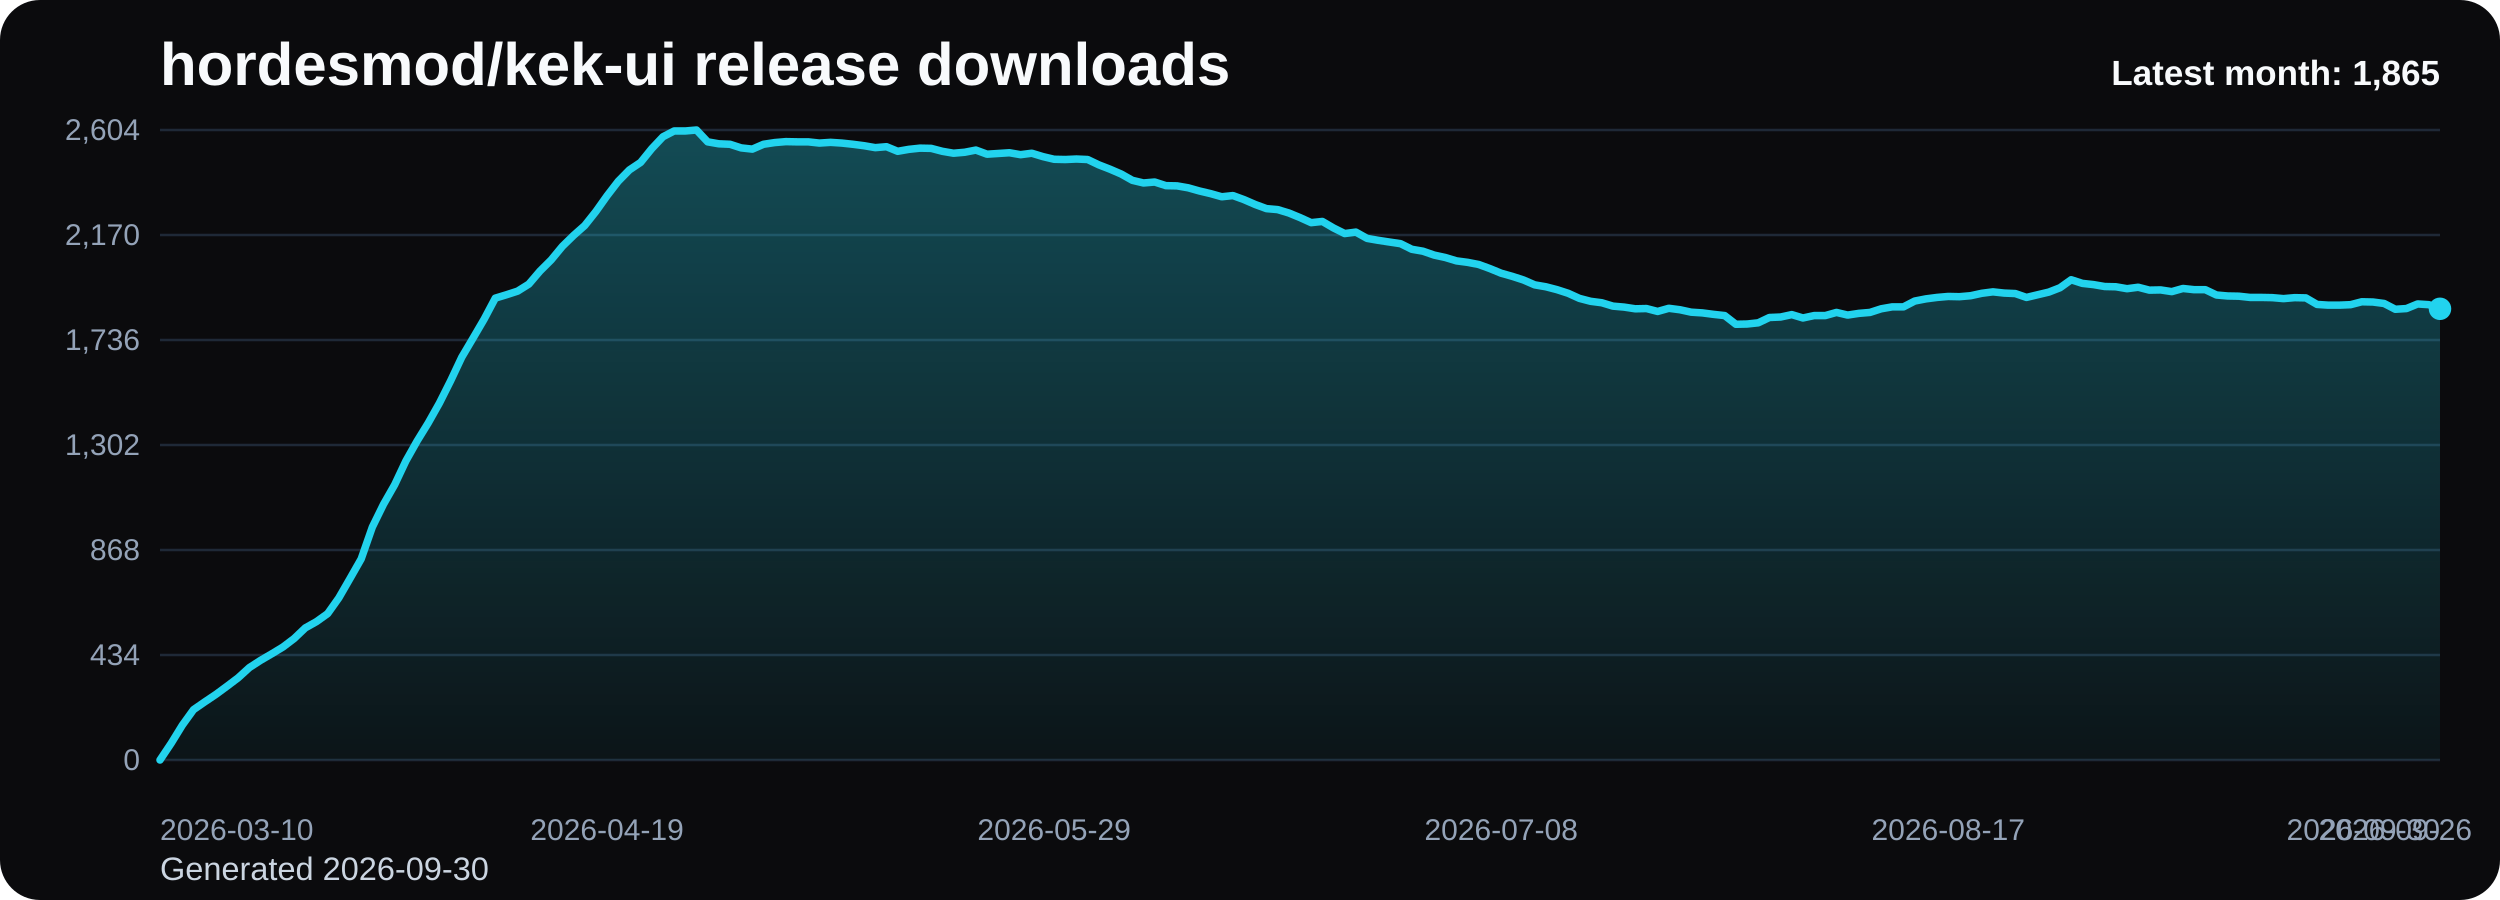
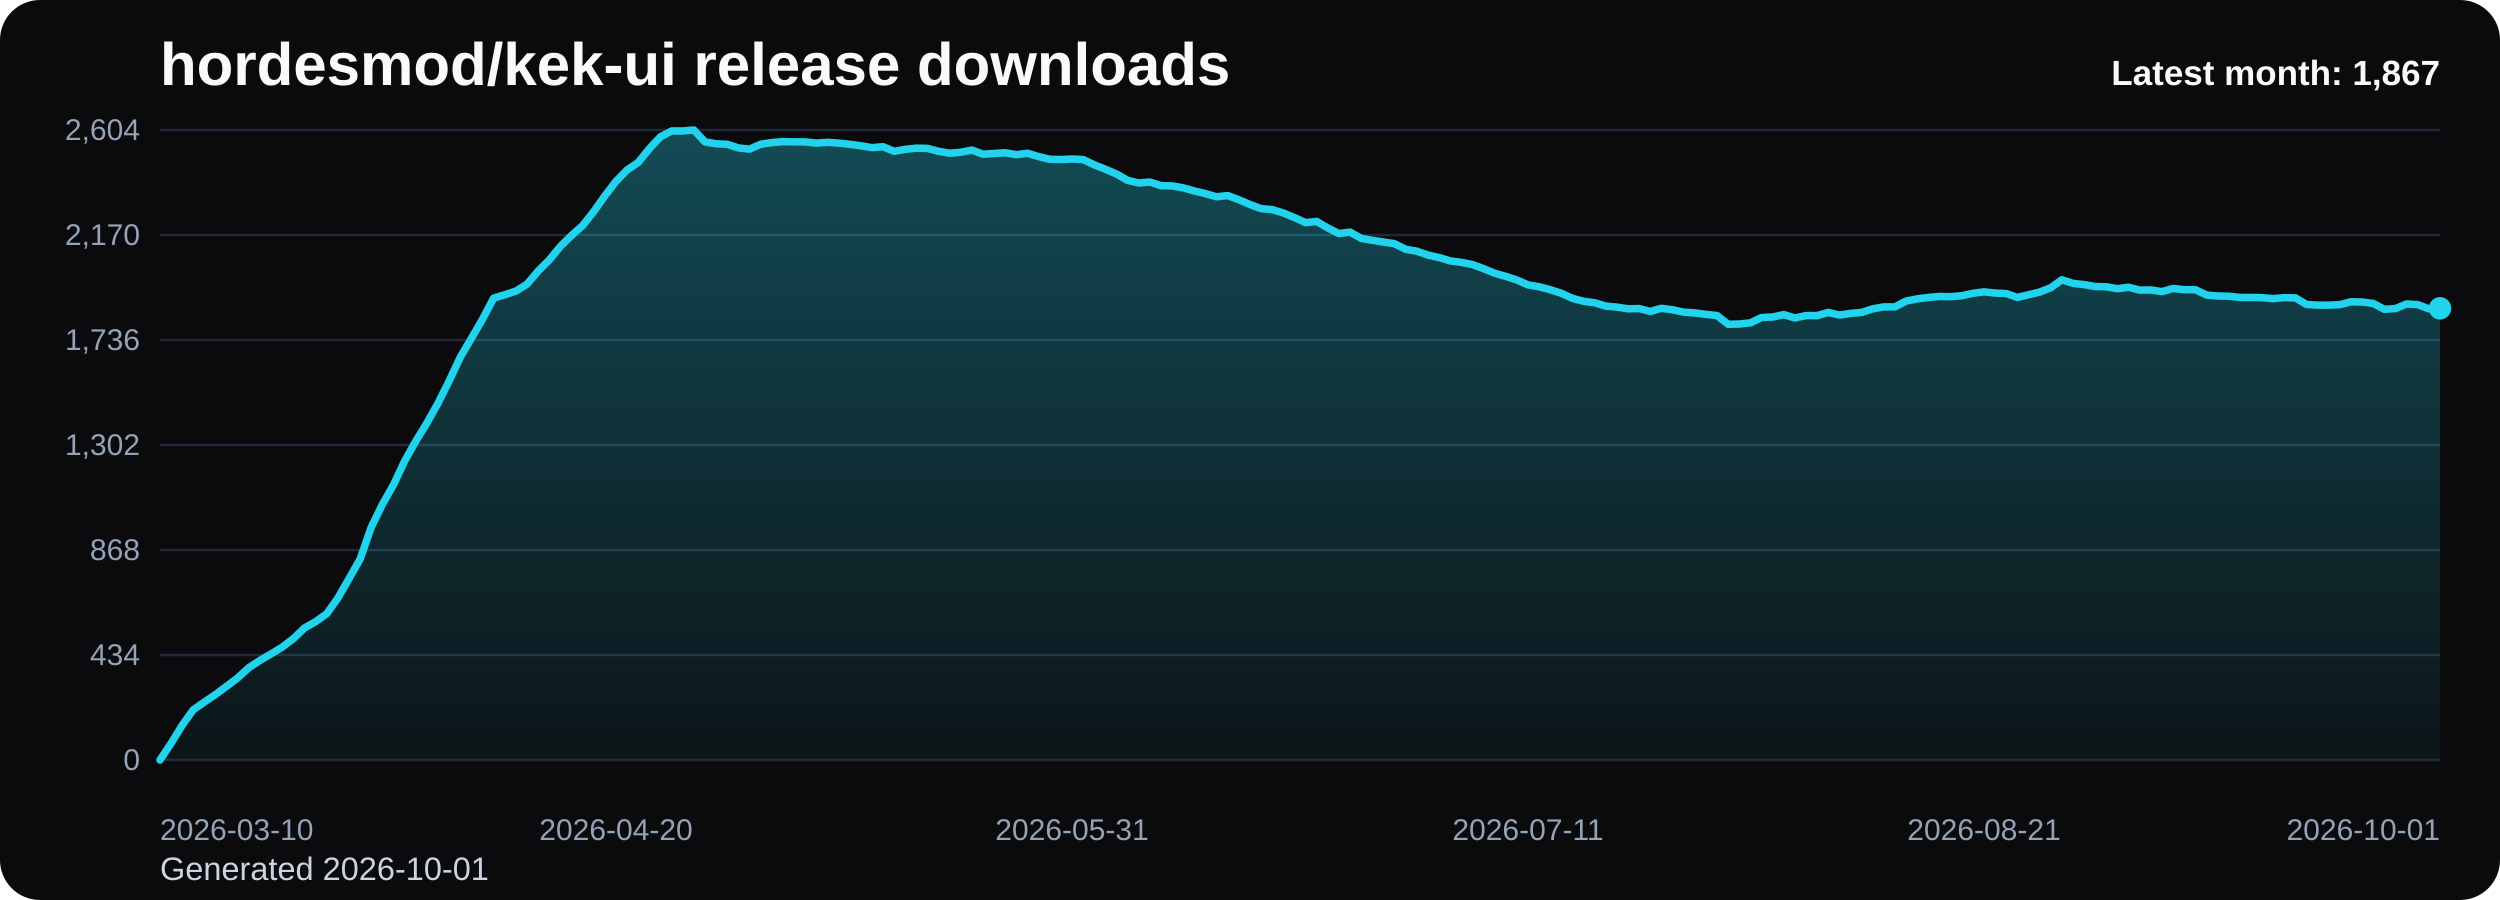
<svg xmlns="http://www.w3.org/2000/svg" viewBox="0 0 1000 360" role="img" aria-label="hordesmod/kek-ui release downloads chart">
  <defs>
    <linearGradient id="fill-monthly-black" x1="0" y1="0" x2="0" y2="1">
      <stop offset="0%" stop-color="#22d3ee" stop-opacity="0.32" />
      <stop offset="100%" stop-color="#22d3ee" stop-opacity="0.05" />
    </linearGradient>
    <style>
      .bg { fill: #0b0b0d; }
      .title { font: 700 24px Arial, sans-serif; fill: #f8fafc; }
      .sub { font: 400 13px Arial, sans-serif; fill: #cbd5e1; }
      .grid { stroke: #1f2937; stroke-width: 1; }
      .axis { font: 400 12px Arial, sans-serif; fill: #94a3b8; }
      .line { fill: none; stroke: #22d3ee; stroke-width: 3; stroke-linecap: round; stroke-linejoin: round; }
      .dot { fill: #22d3ee; }
      .value { font: 600 11px Arial, sans-serif; fill: #cbd5e1; }
      .latest { font: 700 14px Arial, sans-serif; fill: #f8fafc; }
    </style>
  </defs>
  <rect class="bg" x="0" y="0" width="1000" height="360" rx="16" />
  <text class="title" x="64" y="34">hordesmod/kek-ui release downloads</text>
-   <text class="sub" x="64" y="352">Generated 2026-09-30</text>
+   <text class="sub" x="64" y="352">Generated 2026-10-01</text>
  <line x1="64" y1="52.00" x2="976" y2="52.00" class="grid" />
  <text x="56" y="56.00" text-anchor="end" class="axis">2,604</text>
  <line x1="64" y1="94.00" x2="976" y2="94.00" class="grid" />
  <text x="56" y="98.00" text-anchor="end" class="axis">2,170</text>
  <line x1="64" y1="136.00" x2="976" y2="136.00" class="grid" />
  <text x="56" y="140.00" text-anchor="end" class="axis">1,736</text>
  <line x1="64" y1="178.00" x2="976" y2="178.00" class="grid" />
  <text x="56" y="182.00" text-anchor="end" class="axis">1,302</text>
  <line x1="64" y1="220.00" x2="976" y2="220.00" class="grid" />
  <text x="56" y="224.00" text-anchor="end" class="axis">868</text>
  <line x1="64" y1="262.00" x2="976" y2="262.00" class="grid" />
  <text x="56" y="266.00" text-anchor="end" class="axis">434</text>
  <line x1="64" y1="304.00" x2="976" y2="304.00" class="grid" />
  <text x="56" y="308.00" text-anchor="end" class="axis">0</text>
-   <path d="M 64.00 304 L 64.00 304.00 L 68.47 297.32 L 72.94 290.06 L 77.41 283.87 L 81.88 280.77 L 86.35 277.77 L 90.82 274.48 L 95.29 271.10 L 99.76 267.03 L 104.24 264.13 L 108.71 261.52 L 113.18 258.81 L 117.65 255.42 L 122.12 251.16 L 126.59 248.65 L 131.06 245.45 L 135.53 239.16 L 140.00 231.42 L 144.47 223.58 L 148.94 210.81 L 153.41 201.71 L 157.88 193.87 L 162.35 184.39 L 166.82 176.45 L 171.29 169.19 L 175.76 161.26 L 180.24 152.35 L 184.71 142.87 L 189.18 135.32 L 193.65 127.68 L 198.12 119.26 L 202.59 117.90 L 207.06 116.45 L 211.53 113.65 L 216.00 108.42 L 220.47 103.97 L 224.94 98.55 L 229.41 94.19 L 233.88 90.23 L 238.35 84.61 L 242.82 78.32 L 247.29 72.52 L 251.76 67.97 L 256.24 64.97 L 260.71 59.45 L 265.18 54.71 L 269.65 52.39 L 274.12 52.39 L 278.59 52.00 L 283.06 56.74 L 287.53 57.52 L 292.00 57.71 L 296.47 59.16 L 300.94 59.65 L 305.41 57.71 L 309.88 57.03 L 314.35 56.65 L 318.82 56.74 L 323.29 56.74 L 327.76 57.23 L 332.24 56.94 L 336.71 57.23 L 341.18 57.71 L 345.65 58.29 L 350.12 59.06 L 354.59 58.68 L 359.06 60.52 L 363.53 59.74 L 368.00 59.26 L 372.47 59.35 L 376.94 60.52 L 381.41 61.29 L 385.88 60.90 L 390.35 60.03 L 394.82 61.68 L 399.29 61.39 L 403.76 61.10 L 408.24 61.87 L 412.71 61.29 L 417.18 62.65 L 421.65 63.71 L 426.12 63.81 L 430.59 63.61 L 435.06 63.81 L 439.53 65.94 L 444.00 67.68 L 448.47 69.61 L 452.94 72.13 L 457.41 73.19 L 461.88 72.81 L 466.35 74.26 L 470.82 74.35 L 475.29 75.13 L 479.76 76.39 L 484.24 77.45 L 488.71 78.71 L 493.18 78.23 L 497.65 79.87 L 502.12 81.81 L 506.59 83.45 L 511.06 83.84 L 515.53 85.19 L 520.00 87.03 L 524.47 89.06 L 528.94 88.58 L 533.41 91.19 L 537.88 93.42 L 542.35 92.84 L 546.82 95.35 L 551.29 96.13 L 555.76 96.81 L 560.24 97.48 L 564.71 99.71 L 569.18 100.48 L 573.65 102.03 L 578.12 103.00 L 582.59 104.35 L 587.06 104.94 L 591.53 105.81 L 596.00 107.45 L 600.47 109.29 L 604.94 110.55 L 609.41 112.00 L 613.88 113.94 L 618.35 114.71 L 622.82 115.87 L 627.29 117.32 L 631.76 119.35 L 636.24 120.52 L 640.71 121.10 L 645.18 122.45 L 649.65 122.84 L 654.12 123.52 L 658.59 123.42 L 663.06 124.58 L 667.53 123.32 L 672.00 123.90 L 676.47 124.87 L 680.94 125.16 L 685.41 125.74 L 689.88 126.23 L 694.35 129.71 L 698.82 129.61 L 703.29 129.13 L 707.76 127.00 L 712.24 126.81 L 716.71 125.84 L 721.18 127.19 L 725.65 126.23 L 730.12 126.23 L 734.59 124.97 L 739.06 126.03 L 743.53 125.35 L 748.00 124.97 L 752.47 123.52 L 756.94 122.74 L 761.41 122.74 L 765.88 120.42 L 770.35 119.55 L 774.82 118.97 L 779.29 118.58 L 783.76 118.68 L 788.24 118.29 L 792.71 117.32 L 797.18 116.74 L 801.65 117.23 L 806.12 117.42 L 810.59 118.97 L 815.06 117.90 L 819.53 116.84 L 824.00 115.10 L 828.47 111.90 L 832.94 113.35 L 837.41 113.84 L 841.88 114.61 L 846.35 114.71 L 850.82 115.48 L 855.29 114.90 L 859.76 116.06 L 864.24 115.97 L 868.71 116.65 L 873.18 115.39 L 877.65 115.87 L 882.12 115.87 L 886.59 118.00 L 891.06 118.39 L 895.53 118.48 L 900.00 118.97 L 904.47 118.97 L 908.94 119.06 L 913.41 119.45 L 917.88 119.06 L 922.35 119.16 L 926.82 121.77 L 931.29 122.06 L 935.76 122.06 L 940.24 121.87 L 944.71 120.71 L 949.18 120.81 L 953.65 121.39 L 958.12 123.71 L 962.59 123.42 L 967.06 121.58 L 971.53 121.87 L 976.00 123.52 L 976.00 304 Z" fill="url(#fill-monthly-black)" />
-   <polyline class="line" points="64.00,304.00 68.47,297.32 72.94,290.06 77.41,283.87 81.88,280.77 86.35,277.77 90.82,274.48 95.29,271.10 99.76,267.03 104.24,264.13 108.71,261.52 113.18,258.81 117.65,255.42 122.12,251.16 126.59,248.65 131.06,245.45 135.53,239.16 140.00,231.42 144.47,223.58 148.94,210.81 153.41,201.71 157.88,193.87 162.35,184.39 166.82,176.45 171.29,169.19 175.76,161.26 180.24,152.35 184.71,142.87 189.18,135.32 193.65,127.68 198.12,119.26 202.59,117.90 207.06,116.45 211.53,113.65 216.00,108.42 220.47,103.97 224.94,98.55 229.41,94.19 233.88,90.23 238.35,84.61 242.82,78.32 247.29,72.52 251.76,67.97 256.24,64.97 260.71,59.45 265.18,54.71 269.65,52.39 274.12,52.39 278.59,52.00 283.06,56.74 287.53,57.52 292.00,57.71 296.47,59.16 300.94,59.65 305.41,57.71 309.88,57.03 314.35,56.65 318.82,56.74 323.29,56.74 327.76,57.23 332.24,56.94 336.71,57.23 341.18,57.71 345.65,58.29 350.12,59.06 354.59,58.68 359.06,60.52 363.53,59.74 368.00,59.26 372.47,59.35 376.94,60.52 381.41,61.29 385.88,60.90 390.35,60.03 394.82,61.68 399.29,61.39 403.76,61.10 408.24,61.87 412.71,61.29 417.18,62.65 421.65,63.71 426.12,63.81 430.59,63.61 435.06,63.81 439.53,65.94 444.00,67.68 448.47,69.61 452.94,72.13 457.41,73.19 461.88,72.81 466.35,74.26 470.82,74.35 475.29,75.13 479.76,76.39 484.24,77.45 488.71,78.71 493.18,78.23 497.65,79.87 502.12,81.81 506.59,83.45 511.06,83.84 515.53,85.19 520.00,87.03 524.47,89.06 528.94,88.58 533.41,91.19 537.88,93.42 542.35,92.84 546.82,95.35 551.29,96.13 555.76,96.81 560.24,97.48 564.71,99.71 569.18,100.48 573.65,102.03 578.12,103.00 582.59,104.35 587.06,104.94 591.53,105.81 596.00,107.45 600.47,109.29 604.94,110.55 609.41,112.00 613.88,113.94 618.35,114.71 622.82,115.87 627.29,117.32 631.76,119.35 636.24,120.52 640.71,121.10 645.18,122.45 649.65,122.84 654.12,123.52 658.59,123.42 663.06,124.58 667.53,123.32 672.00,123.90 676.47,124.87 680.94,125.16 685.41,125.74 689.88,126.23 694.35,129.71 698.82,129.61 703.29,129.13 707.76,127.00 712.24,126.81 716.71,125.84 721.18,127.19 725.65,126.23 730.12,126.23 734.59,124.97 739.06,126.03 743.53,125.35 748.00,124.97 752.47,123.52 756.94,122.74 761.41,122.74 765.88,120.42 770.35,119.55 774.82,118.97 779.29,118.58 783.76,118.68 788.24,118.29 792.71,117.32 797.18,116.74 801.65,117.23 806.12,117.42 810.59,118.97 815.06,117.90 819.53,116.84 824.00,115.10 828.47,111.90 832.94,113.35 837.41,113.84 841.88,114.61 846.35,114.71 850.82,115.48 855.29,114.90 859.76,116.06 864.24,115.97 868.71,116.65 873.18,115.39 877.65,115.87 882.12,115.87 886.59,118.00 891.06,118.39 895.53,118.48 900.00,118.97 904.47,118.97 908.94,119.06 913.41,119.45 917.88,119.06 922.35,119.16 926.82,121.77 931.29,122.06 935.76,122.06 940.24,121.87 944.71,120.71 949.18,120.81 953.65,121.39 958.12,123.71 962.59,123.42 967.06,121.58 971.53,121.87 976.00,123.52" />
-   <circle class="dot" cx="976.00" cy="123.52" r="4.5" />
+   <path d="M 64.00 304 L 64.00 304.00 L 68.45 297.32 L 72.90 290.06 L 77.35 283.87 L 81.80 280.77 L 86.24 277.77 L 90.69 274.48 L 95.14 271.10 L 99.59 267.03 L 104.04 264.13 L 108.49 261.52 L 112.94 258.81 L 117.39 255.42 L 121.83 251.16 L 126.28 248.65 L 130.73 245.45 L 135.18 239.16 L 139.63 231.42 L 144.08 223.58 L 148.53 210.81 L 152.98 201.71 L 157.42 193.87 L 161.87 184.39 L 166.32 176.45 L 170.77 169.19 L 175.22 161.26 L 179.67 152.35 L 184.12 142.87 L 188.57 135.32 L 193.01 127.68 L 197.46 119.26 L 201.91 117.90 L 206.36 116.45 L 210.81 113.65 L 215.26 108.42 L 219.71 103.97 L 224.16 98.55 L 228.60 94.19 L 233.05 90.23 L 237.50 84.61 L 241.95 78.32 L 246.40 72.52 L 250.85 67.97 L 255.30 64.97 L 259.75 59.45 L 264.20 54.71 L 268.64 52.39 L 273.09 52.39 L 277.54 52.00 L 281.99 56.74 L 286.44 57.52 L 290.89 57.71 L 295.34 59.16 L 299.79 59.65 L 304.23 57.71 L 308.68 57.03 L 313.13 56.65 L 317.58 56.74 L 322.03 56.74 L 326.48 57.23 L 330.93 56.94 L 335.38 57.23 L 339.82 57.71 L 344.27 58.29 L 348.72 59.06 L 353.17 58.68 L 357.62 60.52 L 362.07 59.74 L 366.52 59.26 L 370.97 59.35 L 375.41 60.52 L 379.86 61.29 L 384.31 60.90 L 388.76 60.03 L 393.21 61.68 L 397.66 61.39 L 402.11 61.10 L 406.56 61.87 L 411.00 61.29 L 415.45 62.65 L 419.90 63.71 L 424.35 63.81 L 428.80 63.61 L 433.25 63.81 L 437.70 65.94 L 442.15 67.68 L 446.60 69.61 L 451.04 72.13 L 455.49 73.19 L 459.94 72.81 L 464.39 74.26 L 468.84 74.35 L 473.29 75.13 L 477.74 76.39 L 482.19 77.45 L 486.63 78.71 L 491.08 78.23 L 495.53 79.87 L 499.98 81.81 L 504.43 83.45 L 508.88 83.84 L 513.33 85.19 L 517.78 87.03 L 522.22 89.06 L 526.67 88.58 L 531.12 91.19 L 535.57 93.42 L 540.02 92.84 L 544.47 95.35 L 548.92 96.13 L 553.37 96.81 L 557.81 97.48 L 562.26 99.71 L 566.71 100.48 L 571.16 102.03 L 575.61 103.00 L 580.06 104.35 L 584.51 104.94 L 588.96 105.81 L 593.40 107.45 L 597.85 109.29 L 602.30 110.55 L 606.75 112.00 L 611.20 113.94 L 615.65 114.71 L 620.10 115.87 L 624.55 117.32 L 629.00 119.35 L 633.44 120.52 L 637.89 121.10 L 642.34 122.45 L 646.79 122.84 L 651.24 123.52 L 655.69 123.42 L 660.14 124.58 L 664.59 123.32 L 669.03 123.90 L 673.48 124.87 L 677.93 125.16 L 682.38 125.74 L 686.83 126.23 L 691.28 129.71 L 695.73 129.61 L 700.18 129.13 L 704.62 127.00 L 709.07 126.81 L 713.52 125.84 L 717.97 127.19 L 722.42 126.23 L 726.87 126.23 L 731.32 124.97 L 735.77 126.03 L 740.21 125.35 L 744.66 124.97 L 749.11 123.52 L 753.56 122.74 L 758.01 122.74 L 762.46 120.42 L 766.91 119.55 L 771.36 118.97 L 775.80 118.58 L 780.25 118.68 L 784.70 118.29 L 789.15 117.32 L 793.60 116.74 L 798.05 117.23 L 802.50 117.42 L 806.95 118.97 L 811.40 117.90 L 815.84 116.84 L 820.29 115.10 L 824.74 111.90 L 829.19 113.35 L 833.64 113.84 L 838.09 114.61 L 842.54 114.71 L 846.99 115.48 L 851.43 114.90 L 855.88 116.06 L 860.33 115.97 L 864.78 116.65 L 869.23 115.39 L 873.68 115.87 L 878.13 115.87 L 882.58 118.00 L 887.02 118.39 L 891.47 118.48 L 895.92 118.97 L 900.37 118.97 L 904.82 119.06 L 909.27 119.45 L 913.72 119.06 L 918.17 119.16 L 922.61 121.77 L 927.06 122.06 L 931.51 122.06 L 935.96 121.87 L 940.41 120.71 L 944.86 120.81 L 949.31 121.39 L 953.76 123.71 L 958.20 123.42 L 962.65 121.58 L 967.10 121.87 L 971.55 123.52 L 976.00 123.32 L 976.00 304 Z" fill="url(#fill-monthly-black)" />
+   <polyline class="line" points="64.00,304.00 68.45,297.32 72.90,290.06 77.35,283.87 81.80,280.77 86.24,277.77 90.69,274.48 95.14,271.10 99.59,267.03 104.04,264.13 108.49,261.52 112.94,258.81 117.39,255.42 121.83,251.16 126.28,248.65 130.73,245.45 135.18,239.16 139.63,231.42 144.08,223.58 148.53,210.81 152.98,201.71 157.42,193.87 161.87,184.39 166.32,176.45 170.77,169.19 175.22,161.26 179.67,152.35 184.12,142.87 188.57,135.32 193.01,127.68 197.46,119.26 201.91,117.90 206.36,116.45 210.81,113.65 215.26,108.42 219.71,103.97 224.16,98.55 228.60,94.19 233.05,90.23 237.50,84.61 241.95,78.32 246.40,72.52 250.85,67.97 255.30,64.97 259.75,59.45 264.20,54.71 268.64,52.39 273.09,52.39 277.54,52.00 281.99,56.74 286.44,57.52 290.89,57.71 295.34,59.16 299.79,59.65 304.23,57.71 308.68,57.03 313.13,56.65 317.58,56.74 322.03,56.74 326.48,57.23 330.93,56.94 335.38,57.23 339.82,57.71 344.27,58.29 348.72,59.06 353.17,58.68 357.62,60.52 362.07,59.74 366.52,59.26 370.97,59.35 375.41,60.52 379.86,61.29 384.31,60.90 388.76,60.03 393.21,61.68 397.66,61.39 402.11,61.10 406.56,61.87 411.00,61.29 415.45,62.65 419.90,63.71 424.35,63.81 428.80,63.61 433.25,63.81 437.70,65.94 442.15,67.68 446.60,69.61 451.04,72.13 455.49,73.19 459.94,72.81 464.39,74.26 468.84,74.35 473.29,75.13 477.74,76.39 482.19,77.45 486.63,78.71 491.08,78.23 495.53,79.87 499.98,81.81 504.43,83.45 508.88,83.84 513.33,85.19 517.78,87.03 522.22,89.06 526.67,88.58 531.12,91.19 535.57,93.42 540.02,92.84 544.47,95.35 548.92,96.13 553.37,96.81 557.81,97.48 562.26,99.71 566.71,100.48 571.16,102.03 575.61,103.00 580.06,104.35 584.51,104.94 588.96,105.81 593.40,107.45 597.85,109.29 602.30,110.55 606.75,112.00 611.20,113.94 615.65,114.71 620.10,115.87 624.55,117.32 629.00,119.35 633.44,120.52 637.89,121.10 642.34,122.45 646.79,122.84 651.24,123.52 655.69,123.42 660.14,124.58 664.59,123.32 669.03,123.90 673.48,124.87 677.93,125.16 682.38,125.74 686.83,126.23 691.28,129.71 695.73,129.61 700.18,129.13 704.62,127.00 709.07,126.81 713.52,125.84 717.97,127.19 722.42,126.23 726.87,126.23 731.32,124.97 735.77,126.03 740.21,125.35 744.66,124.97 749.11,123.52 753.56,122.74 758.01,122.74 762.46,120.42 766.91,119.55 771.36,118.97 775.80,118.58 780.25,118.68 784.70,118.29 789.15,117.32 793.60,116.74 798.05,117.23 802.50,117.42 806.95,118.97 811.40,117.90 815.84,116.84 820.29,115.10 824.74,111.90 829.19,113.35 833.64,113.84 838.09,114.61 842.54,114.71 846.99,115.48 851.43,114.90 855.88,116.06 860.33,115.97 864.78,116.65 869.23,115.39 873.68,115.87 878.13,115.87 882.58,118.00 887.02,118.39 891.47,118.48 895.92,118.97 900.37,118.97 904.82,119.06 909.27,119.45 913.72,119.06 918.17,119.16 922.61,121.77 927.06,122.06 931.51,122.06 935.96,121.87 940.41,120.71 944.86,120.81 949.31,121.39 953.76,123.71 958.20,123.42 962.65,121.58 967.10,121.87 971.55,123.52 976.00,123.32" />
+   <circle class="dot" cx="976.00" cy="123.32" r="4.5" />
  <text class="axis" x="64.00" y="336" text-anchor="start">2026-03-10</text>
-   <text class="axis" x="242.82" y="336" text-anchor="middle">2026-04-19</text>
-   <text class="axis" x="421.65" y="336" text-anchor="middle">2026-05-29</text>
-   <text class="axis" x="600.47" y="336" text-anchor="middle">2026-07-08</text>
-   <text class="axis" x="779.29" y="336" text-anchor="middle">2026-08-17</text>
-   <text class="axis" x="958.12" y="336" text-anchor="middle">2026-09-26</text>
-   <text class="axis" x="976.00" y="336" text-anchor="end">2026-09-30</text>
-   <text class="latest" x="976" y="34" text-anchor="end">Latest month: 1,865</text>
+   <text class="axis" x="246.40" y="336" text-anchor="middle">2026-04-20</text>
+   <text class="axis" x="428.80" y="336" text-anchor="middle">2026-05-31</text>
+   <text class="axis" x="611.20" y="336" text-anchor="middle">2026-07-11</text>
+   <text class="axis" x="793.60" y="336" text-anchor="middle">2026-08-21</text>
+   <text class="axis" x="976.00" y="336" text-anchor="end">2026-10-01</text>
+   <text class="latest" x="976" y="34" text-anchor="end">Latest month: 1,867</text>
</svg>
